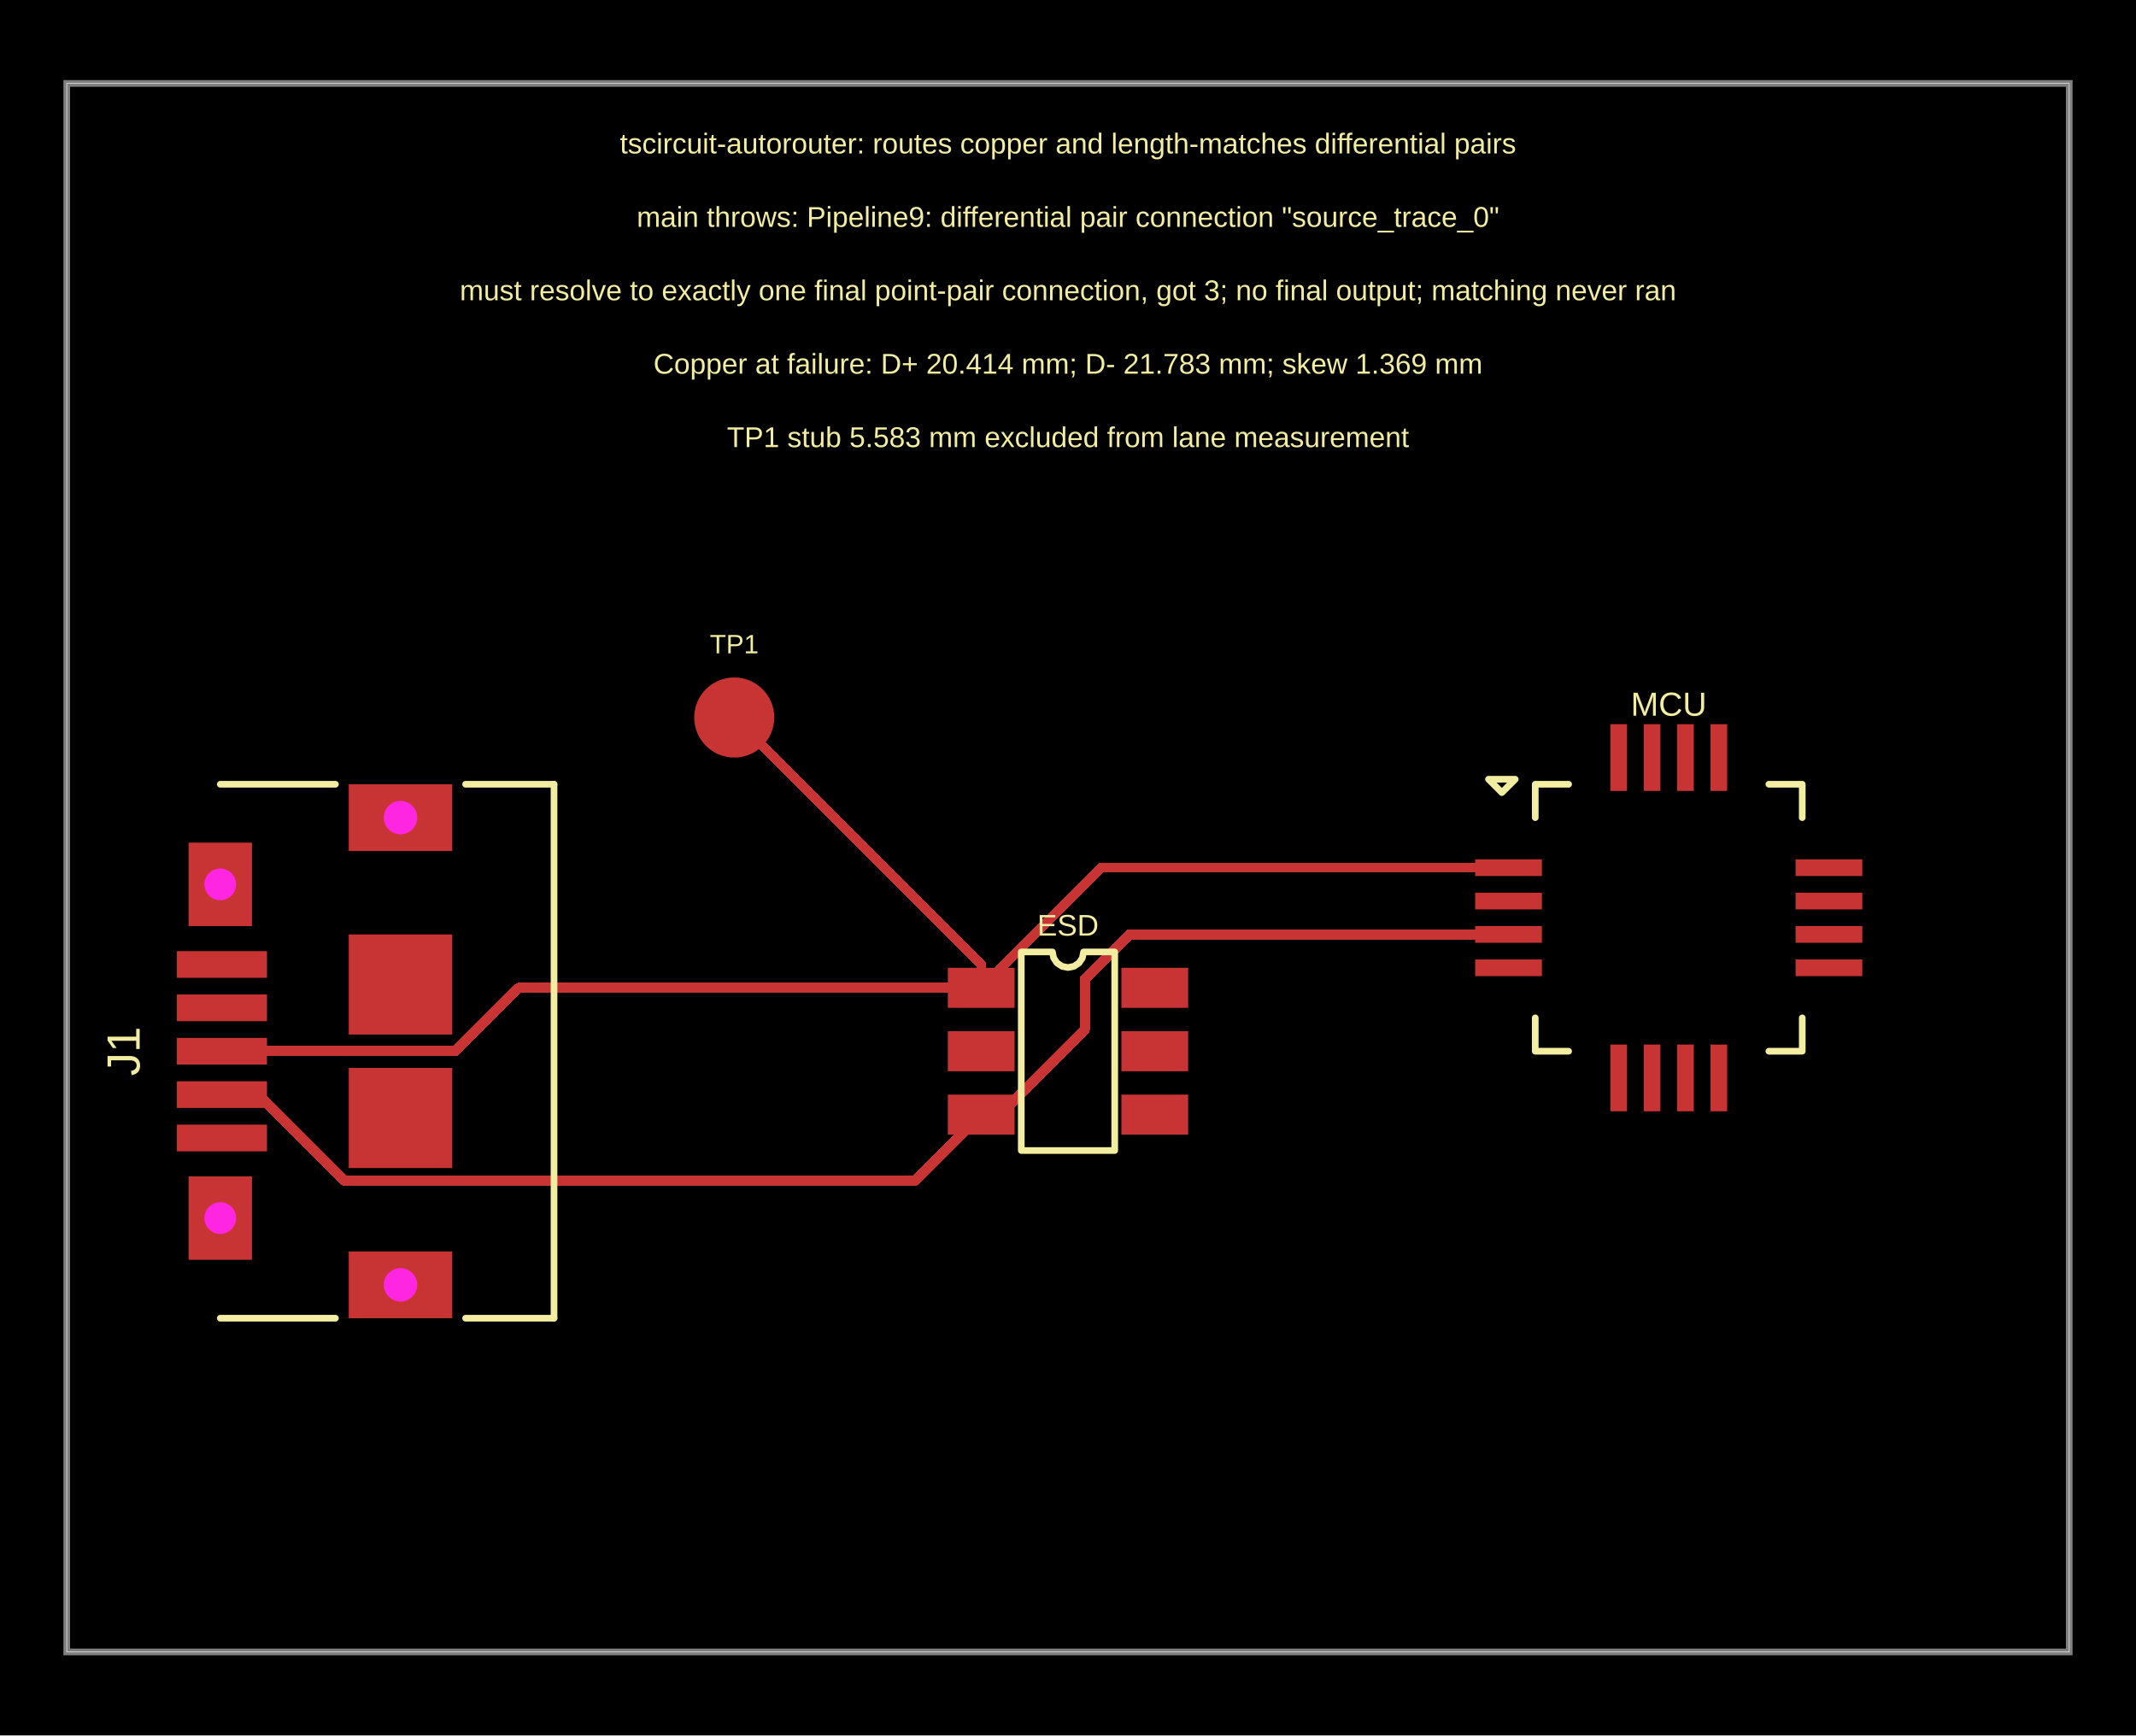
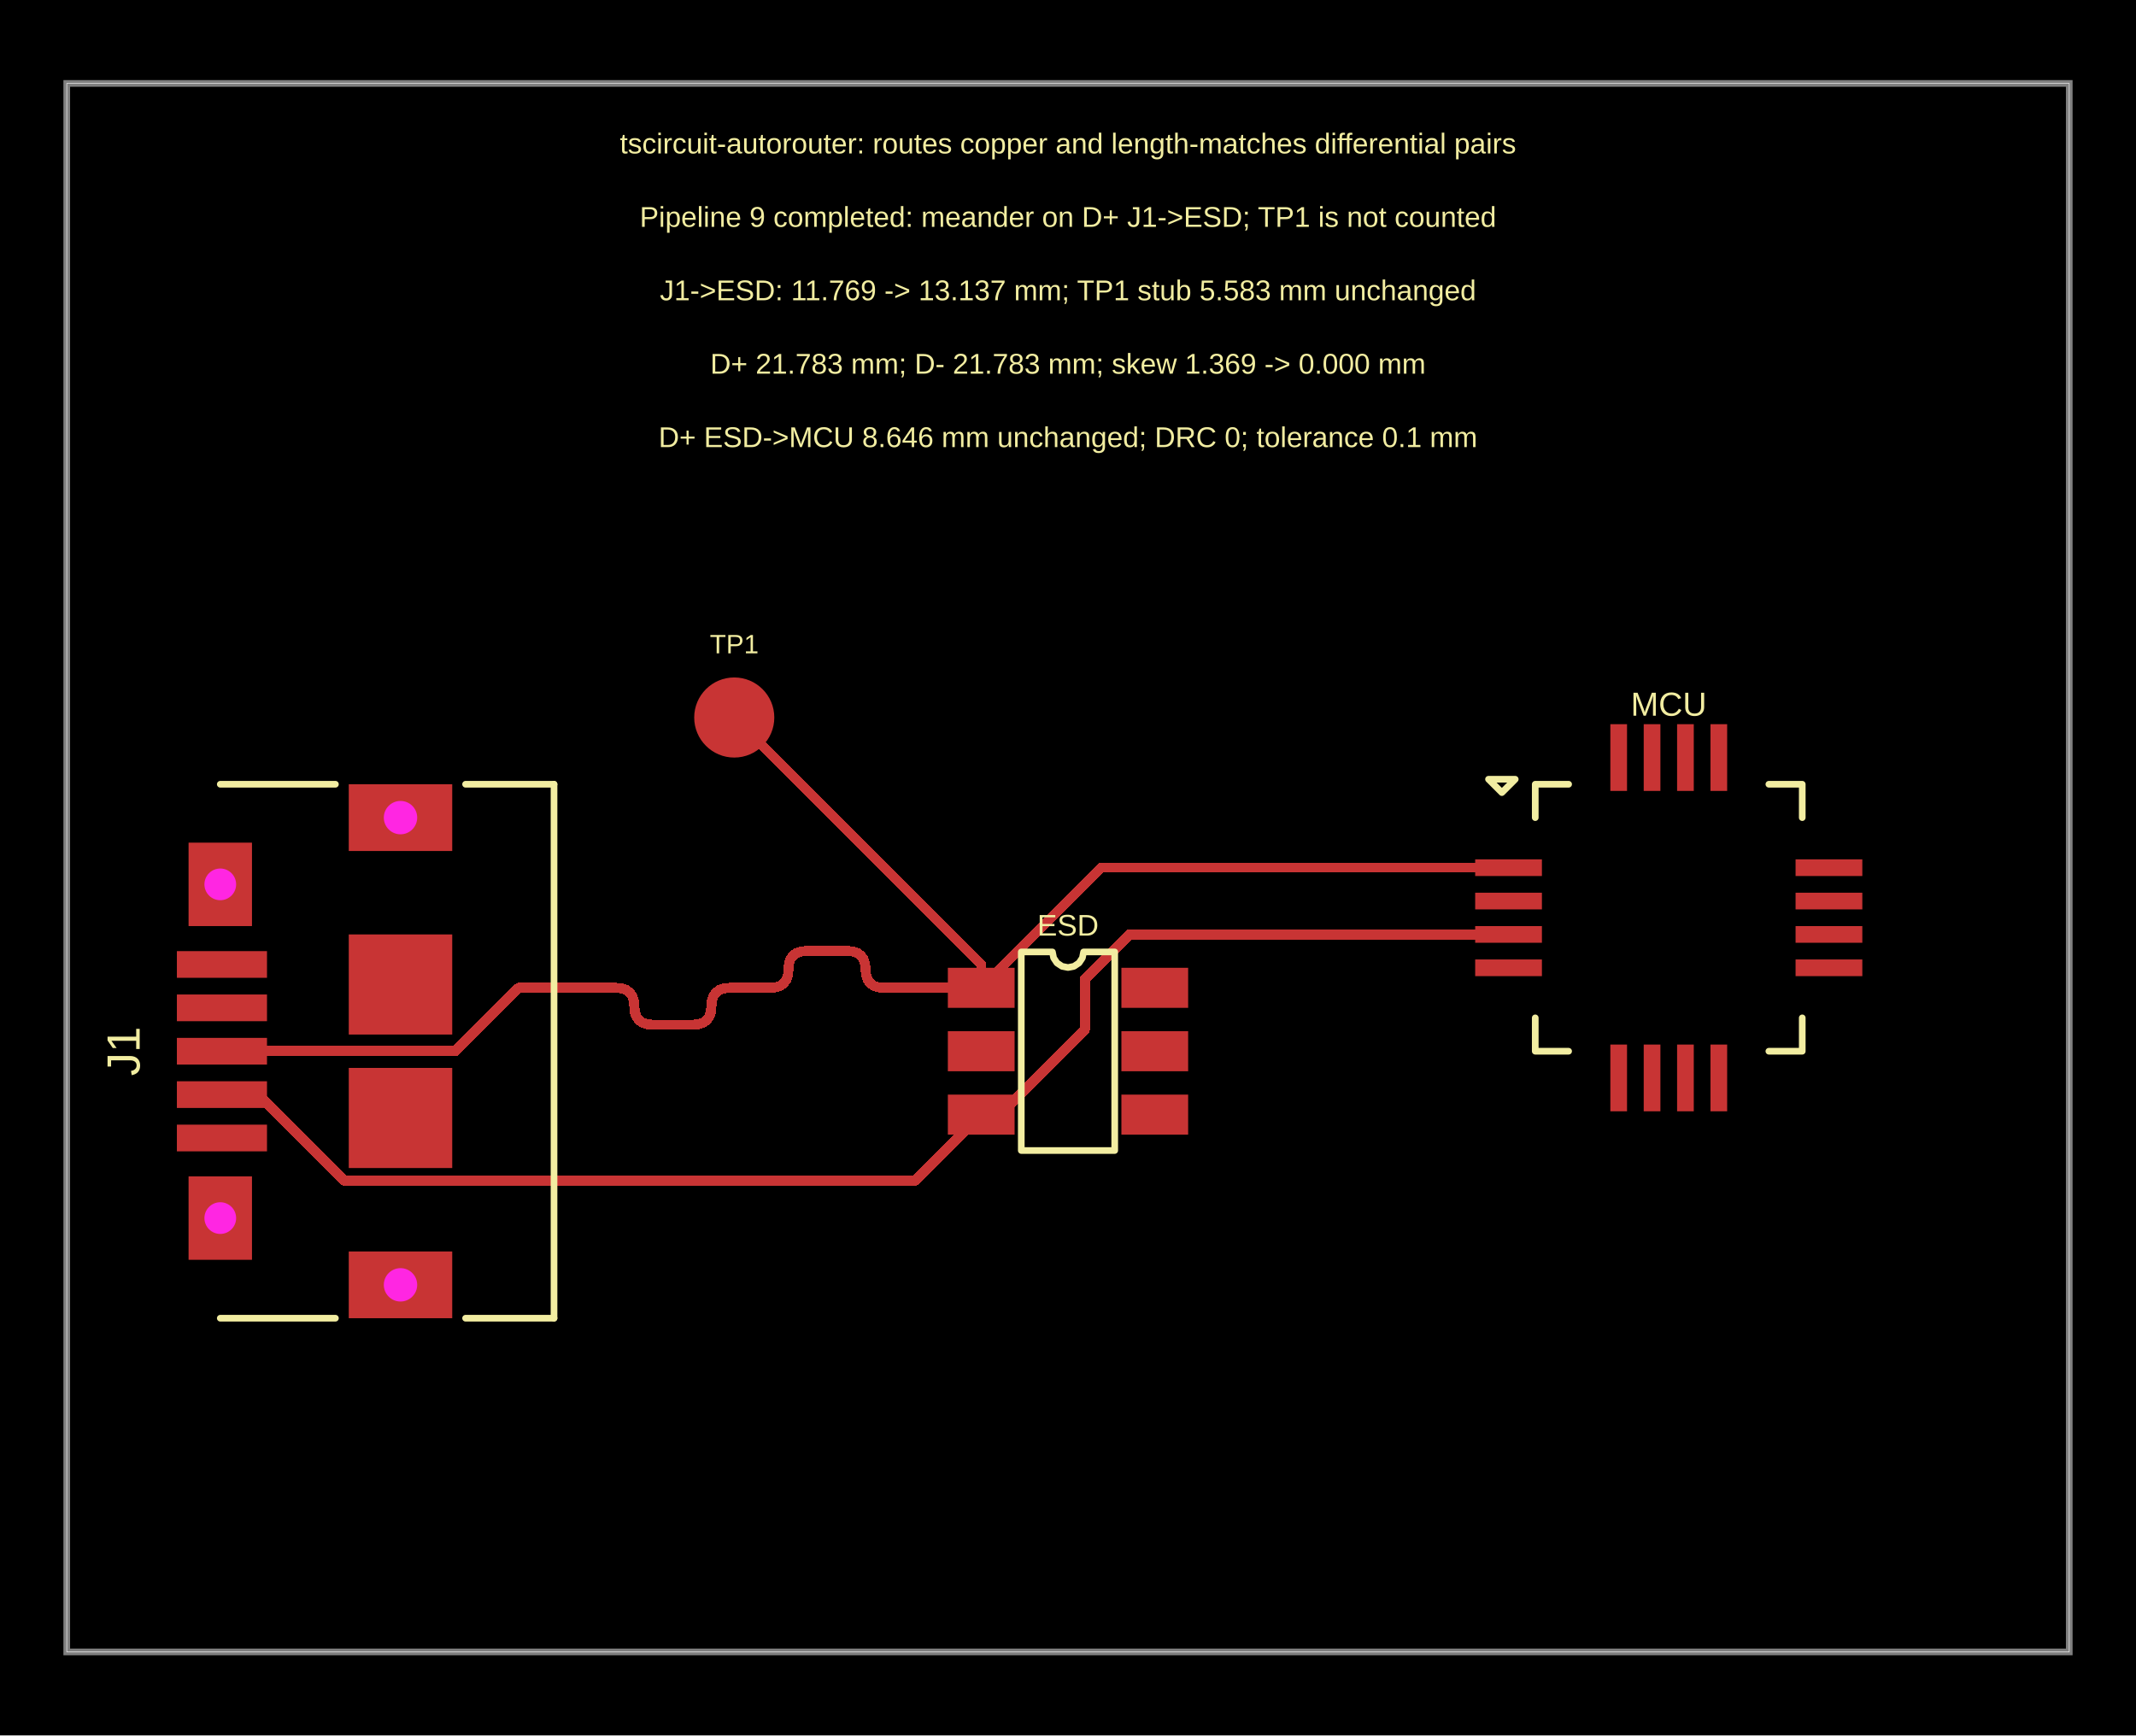
<svg xmlns="http://www.w3.org/2000/svg" width="1200" height="975">
  <style />
  <rect class="boundary" x="0" y="0" fill="#000" width="1200" height="975" />
  <rect class="pcb-boundary" fill="none" stroke="#fff" stroke-width="0.3" x="37.5" y="46.875" width="1125" height="881.25" />
  <path class="pcb-board" d="M 37.5 928.125 L 1162.5 928.125 L 1162.5 46.875 L 37.5 46.875 Z" fill="none" stroke="rgba(255, 255, 255, 0.5)" stroke-width="3.75" />
  <path class="pcb-trace" stroke="rgb(200, 52, 52)" fill="none" d="M 551.25 626.25 L 514.133 663.367" stroke-width="5.625" stroke-linecap="round" stroke-linejoin="round" shape-rendering="crispEdges" data-layer="top" />
  <path class="pcb-trace" stroke="rgb(200, 52, 52)" fill="none" d="M 514.133 663.367 L 193.491 663.367" stroke-width="5.625" stroke-linecap="round" stroke-linejoin="round" shape-rendering="crispEdges" data-layer="top" />
  <path class="pcb-trace" stroke="rgb(200, 52, 52)" fill="none" d="M 193.491 663.367 L 147.096 616.973" stroke-width="5.625" stroke-linecap="round" stroke-linejoin="round" shape-rendering="crispEdges" data-layer="top" />
  <path class="pcb-trace" stroke="rgb(200, 52, 52)" fill="none" d="M 147.096 616.973 L 126.661 616.973" stroke-width="5.625" stroke-linecap="round" stroke-linejoin="round" shape-rendering="crispEdges" data-layer="top" />
  <path class="pcb-trace" stroke="rgb(200, 52, 52)" fill="none" d="M 126.661 616.973 L 124.688 615" stroke-width="5.625" stroke-linecap="round" stroke-linejoin="round" shape-rendering="crispEdges" data-layer="top" />
  <path class="pcb-trace" stroke="rgb(200, 52, 52)" fill="none" d="M 551.25 626.25 L 561.834 626.25" stroke-width="5.625" stroke-linecap="round" stroke-linejoin="round" shape-rendering="crispEdges" data-layer="top" />
  <path class="pcb-trace" stroke="rgb(200, 52, 52)" fill="none" d="M 561.834 626.25 L 609.455 578.629" stroke-width="5.625" stroke-linecap="round" stroke-linejoin="round" shape-rendering="crispEdges" data-layer="top" />
  <path class="pcb-trace" stroke="rgb(200, 52, 52)" fill="none" d="M 609.455 578.629 L 609.455 550.113" stroke-width="5.625" stroke-linecap="round" stroke-linejoin="round" shape-rendering="crispEdges" data-layer="top" />
  <path class="pcb-trace" stroke="rgb(200, 52, 52)" fill="none" d="M 609.455 550.113 L 623.318 536.25" stroke-width="5.625" stroke-linecap="round" stroke-linejoin="round" shape-rendering="crispEdges" data-layer="top" />
  <path class="pcb-trace" stroke="rgb(200, 52, 52)" fill="none" d="M 623.318 536.25 L 634.568 525" stroke-width="5.625" stroke-linecap="round" stroke-linejoin="round" shape-rendering="crispEdges" data-layer="top" />
  <path class="pcb-trace" stroke="rgb(200, 52, 52)" fill="none" d="M 634.568 525 L 847.5 525" stroke-width="5.625" stroke-linecap="round" stroke-linejoin="round" shape-rendering="crispEdges" data-layer="top" />
-   <path class="pcb-trace" stroke="rgb(200, 52, 52)" fill="none" d="M 551.25 555 L 291.375 555" stroke-width="5.625" stroke-linecap="round" stroke-linejoin="round" shape-rendering="crispEdges" data-layer="top" />
+   <path class="pcb-trace" stroke="rgb(200, 52, 52)" fill="none" d="M 551.25 555 L 496.655 555" stroke-width="5.625" stroke-linecap="round" stroke-linejoin="round" shape-rendering="crispEdges" data-layer="top" />
+   <path class="pcb-trace" stroke="rgb(200, 52, 52)" fill="none" d="M 496.655 555 L 493.485 554.712" stroke-width="5.625" stroke-linecap="round" stroke-linejoin="round" shape-rendering="crispEdges" data-layer="top" />
+   <path class="pcb-trace" stroke="rgb(200, 52, 52)" fill="none" d="M 493.485 554.712 L 490.892 553.847" stroke-width="5.625" stroke-linecap="round" stroke-linejoin="round" shape-rendering="crispEdges" data-layer="top" />
+   <path class="pcb-trace" stroke="rgb(200, 52, 52)" fill="none" d="M 490.892 553.847 L 488.875 552.407" stroke-width="5.625" stroke-linecap="round" stroke-linejoin="round" shape-rendering="crispEdges" data-layer="top" />
+   <path class="pcb-trace" stroke="rgb(200, 52, 52)" fill="none" d="M 488.875 552.407 L 487.434 550.389" stroke-width="5.625" stroke-linecap="round" stroke-linejoin="round" shape-rendering="crispEdges" data-layer="top" />
+   <path class="pcb-trace" stroke="rgb(200, 52, 52)" fill="none" d="M 487.434 550.389 L 486.569 547.796" stroke-width="5.625" stroke-linecap="round" stroke-linejoin="round" shape-rendering="crispEdges" data-layer="top" />
+   <path class="pcb-trace" stroke="rgb(200, 52, 52)" fill="none" d="M 486.569 547.796 L 486.281 544.626" stroke-width="5.625" stroke-linecap="round" stroke-linejoin="round" shape-rendering="crispEdges" data-layer="top" />
+   <path class="pcb-trace" stroke="rgb(200, 52, 52)" fill="none" d="M 486.281 544.626 L 485.993 541.456" stroke-width="5.625" stroke-linecap="round" stroke-linejoin="round" shape-rendering="crispEdges" data-layer="top" />
+   <path class="pcb-trace" stroke="rgb(200, 52, 52)" fill="none" d="M 485.993 541.456 L 485.129 538.863" stroke-width="5.625" stroke-linecap="round" stroke-linejoin="round" shape-rendering="crispEdges" data-layer="top" />
+   <path class="pcb-trace" stroke="rgb(200, 52, 52)" fill="none" d="M 485.129 538.863 L 483.688 536.846" stroke-width="5.625" stroke-linecap="round" stroke-linejoin="round" shape-rendering="crispEdges" data-layer="top" />
+   <path class="pcb-trace" stroke="rgb(200, 52, 52)" fill="none" d="M 483.688 536.846 L 481.671 535.405" stroke-width="5.625" stroke-linecap="round" stroke-linejoin="round" shape-rendering="crispEdges" data-layer="top" />
+   <path class="pcb-trace" stroke="rgb(200, 52, 52)" fill="none" d="M 481.671 535.405 L 479.077 534.541" stroke-width="5.625" stroke-linecap="round" stroke-linejoin="round" shape-rendering="crispEdges" data-layer="top" />
+   <path class="pcb-trace" stroke="rgb(200, 52, 52)" fill="none" d="M 479.077 534.541 L 475.907 534.253" stroke-width="5.625" stroke-linecap="round" stroke-linejoin="round" shape-rendering="crispEdges" data-layer="top" />
+   <path class="pcb-trace" stroke="rgb(200, 52, 52)" fill="none" d="M 475.907 534.253 L 453.342 534.253" stroke-width="5.625" stroke-linecap="round" stroke-linejoin="round" shape-rendering="crispEdges" data-layer="top" />
+   <path class="pcb-trace" stroke="rgb(200, 52, 52)" fill="none" d="M 453.342 534.253 L 450.173 534.541" stroke-width="5.625" stroke-linecap="round" stroke-linejoin="round" shape-rendering="crispEdges" data-layer="top" />
+   <path class="pcb-trace" stroke="rgb(200, 52, 52)" fill="none" d="M 450.173 534.541 L 447.579 535.405" stroke-width="5.625" stroke-linecap="round" stroke-linejoin="round" shape-rendering="crispEdges" data-layer="top" />
+   <path class="pcb-trace" stroke="rgb(200, 52, 52)" fill="none" d="M 447.579 535.405 L 445.562 536.846" stroke-width="5.625" stroke-linecap="round" stroke-linejoin="round" shape-rendering="crispEdges" data-layer="top" />
+   <path class="pcb-trace" stroke="rgb(200, 52, 52)" fill="none" d="M 445.562 536.846 L 444.121 538.863" stroke-width="5.625" stroke-linecap="round" stroke-linejoin="round" shape-rendering="crispEdges" data-layer="top" />
+   <path class="pcb-trace" stroke="rgb(200, 52, 52)" fill="none" d="M 444.121 538.863 L 443.257 541.456" stroke-width="5.625" stroke-linecap="round" stroke-linejoin="round" shape-rendering="crispEdges" data-layer="top" />
+   <path class="pcb-trace" stroke="rgb(200, 52, 52)" fill="none" d="M 443.257 541.456 L 442.969 544.626" stroke-width="5.625" stroke-linecap="round" stroke-linejoin="round" shape-rendering="crispEdges" data-layer="top" />
+   <path class="pcb-trace" stroke="rgb(200, 52, 52)" fill="none" d="M 442.969 544.626 L 442.68 547.796" stroke-width="5.625" stroke-linecap="round" stroke-linejoin="round" shape-rendering="crispEdges" data-layer="top" />
+   <path class="pcb-trace" stroke="rgb(200, 52, 52)" fill="none" d="M 442.68 547.796 L 441.816 550.389" stroke-width="5.625" stroke-linecap="round" stroke-linejoin="round" shape-rendering="crispEdges" data-layer="top" />
+   <path class="pcb-trace" stroke="rgb(200, 52, 52)" fill="none" d="M 441.816 550.389 L 440.375 552.407" stroke-width="5.625" stroke-linecap="round" stroke-linejoin="round" shape-rendering="crispEdges" data-layer="top" />
+   <path class="pcb-trace" stroke="rgb(200, 52, 52)" fill="none" d="M 440.375 552.407 L 438.358 553.847" stroke-width="5.625" stroke-linecap="round" stroke-linejoin="round" shape-rendering="crispEdges" data-layer="top" />
+   <path class="pcb-trace" stroke="rgb(200, 52, 52)" fill="none" d="M 438.358 553.847 L 435.765 554.712" stroke-width="5.625" stroke-linecap="round" stroke-linejoin="round" shape-rendering="crispEdges" data-layer="top" />
+   <path class="pcb-trace" stroke="rgb(200, 52, 52)" fill="none" d="M 435.765 554.712 L 432.595 555" stroke-width="5.625" stroke-linecap="round" stroke-linejoin="round" shape-rendering="crispEdges" data-layer="top" />
+   <path class="pcb-trace" stroke="rgb(200, 52, 52)" fill="none" d="M 432.595 555 L 410.03 555" stroke-width="5.625" stroke-linecap="round" stroke-linejoin="round" shape-rendering="crispEdges" data-layer="top" />
+   <path class="pcb-trace" stroke="rgb(200, 52, 52)" fill="none" d="M 410.03 555 L 406.86 555.288" stroke-width="5.625" stroke-linecap="round" stroke-linejoin="round" shape-rendering="crispEdges" data-layer="top" />
+   <path class="pcb-trace" stroke="rgb(200, 52, 52)" fill="none" d="M 406.86 555.288 L 404.267 556.153" stroke-width="5.625" stroke-linecap="round" stroke-linejoin="round" shape-rendering="crispEdges" data-layer="top" />
+   <path class="pcb-trace" stroke="rgb(200, 52, 52)" fill="none" d="M 404.267 556.153 L 402.249 557.593" stroke-width="5.625" stroke-linecap="round" stroke-linejoin="round" shape-rendering="crispEdges" data-layer="top" />
+   <path class="pcb-trace" stroke="rgb(200, 52, 52)" fill="none" d="M 402.249 557.593 L 400.809 559.611" stroke-width="5.625" stroke-linecap="round" stroke-linejoin="round" shape-rendering="crispEdges" data-layer="top" />
+   <path class="pcb-trace" stroke="rgb(200, 52, 52)" fill="none" d="M 400.809 559.611 L 399.944 562.204" stroke-width="5.625" stroke-linecap="round" stroke-linejoin="round" shape-rendering="crispEdges" data-layer="top" />
+   <path class="pcb-trace" stroke="rgb(200, 52, 52)" fill="none" d="M 399.944 562.204 L 399.656 565.374" stroke-width="5.625" stroke-linecap="round" stroke-linejoin="round" shape-rendering="crispEdges" data-layer="top" />
+   <path class="pcb-trace" stroke="rgb(200, 52, 52)" fill="none" d="M 399.656 565.374 L 399.368 568.544" stroke-width="5.625" stroke-linecap="round" stroke-linejoin="round" shape-rendering="crispEdges" data-layer="top" />
+   <path class="pcb-trace" stroke="rgb(200, 52, 52)" fill="none" d="M 399.368 568.544 L 398.503 571.137" stroke-width="5.625" stroke-linecap="round" stroke-linejoin="round" shape-rendering="crispEdges" data-layer="top" />
+   <path class="pcb-trace" stroke="rgb(200, 52, 52)" fill="none" d="M 398.503 571.137 L 397.063 573.154" stroke-width="5.625" stroke-linecap="round" stroke-linejoin="round" shape-rendering="crispEdges" data-layer="top" />
+   <path class="pcb-trace" stroke="rgb(200, 52, 52)" fill="none" d="M 397.063 573.154 L 395.046 574.595" stroke-width="5.625" stroke-linecap="round" stroke-linejoin="round" shape-rendering="crispEdges" data-layer="top" />
+   <path class="pcb-trace" stroke="rgb(200, 52, 52)" fill="none" d="M 395.046 574.595 L 392.452 575.459" stroke-width="5.625" stroke-linecap="round" stroke-linejoin="round" shape-rendering="crispEdges" data-layer="top" />
+   <path class="pcb-trace" stroke="rgb(200, 52, 52)" fill="none" d="M 392.452 575.459 L 389.282 575.747" stroke-width="5.625" stroke-linecap="round" stroke-linejoin="round" shape-rendering="crispEdges" data-layer="top" />
+   <path class="pcb-trace" stroke="rgb(200, 52, 52)" fill="none" d="M 389.282 575.747 L 366.717 575.747" stroke-width="5.625" stroke-linecap="round" stroke-linejoin="round" shape-rendering="crispEdges" data-layer="top" />
+   <path class="pcb-trace" stroke="rgb(200, 52, 52)" fill="none" d="M 366.717 575.747 L 363.547 575.459" stroke-width="5.625" stroke-linecap="round" stroke-linejoin="round" shape-rendering="crispEdges" data-layer="top" />
+   <path class="pcb-trace" stroke="rgb(200, 52, 52)" fill="none" d="M 363.547 575.459 L 360.954 574.595" stroke-width="5.625" stroke-linecap="round" stroke-linejoin="round" shape-rendering="crispEdges" data-layer="top" />
+   <path class="pcb-trace" stroke="rgb(200, 52, 52)" fill="none" d="M 360.954 574.595 L 358.937 573.154" stroke-width="5.625" stroke-linecap="round" stroke-linejoin="round" shape-rendering="crispEdges" data-layer="top" />
+   <path class="pcb-trace" stroke="rgb(200, 52, 52)" fill="none" d="M 358.937 573.154 L 357.496 571.137" stroke-width="5.625" stroke-linecap="round" stroke-linejoin="round" shape-rendering="crispEdges" data-layer="top" />
+   <path class="pcb-trace" stroke="rgb(200, 52, 52)" fill="none" d="M 357.496 571.137 L 356.632 568.544" stroke-width="5.625" stroke-linecap="round" stroke-linejoin="round" shape-rendering="crispEdges" data-layer="top" />
+   <path class="pcb-trace" stroke="rgb(200, 52, 52)" fill="none" d="M 356.632 568.544 L 356.344 565.374" stroke-width="5.625" stroke-linecap="round" stroke-linejoin="round" shape-rendering="crispEdges" data-layer="top" />
+   <path class="pcb-trace" stroke="rgb(200, 52, 52)" fill="none" d="M 356.344 565.374 L 356.055 562.204" stroke-width="5.625" stroke-linecap="round" stroke-linejoin="round" shape-rendering="crispEdges" data-layer="top" />
+   <path class="pcb-trace" stroke="rgb(200, 52, 52)" fill="none" d="M 356.055 562.204 L 355.191 559.611" stroke-width="5.625" stroke-linecap="round" stroke-linejoin="round" shape-rendering="crispEdges" data-layer="top" />
+   <path class="pcb-trace" stroke="rgb(200, 52, 52)" fill="none" d="M 355.191 559.611 L 353.75 557.593" stroke-width="5.625" stroke-linecap="round" stroke-linejoin="round" shape-rendering="crispEdges" data-layer="top" />
+   <path class="pcb-trace" stroke="rgb(200, 52, 52)" fill="none" d="M 353.75 557.593 L 351.733 556.153" stroke-width="5.625" stroke-linecap="round" stroke-linejoin="round" shape-rendering="crispEdges" data-layer="top" />
+   <path class="pcb-trace" stroke="rgb(200, 52, 52)" fill="none" d="M 351.733 556.153 L 349.14 555.288" stroke-width="5.625" stroke-linecap="round" stroke-linejoin="round" shape-rendering="crispEdges" data-layer="top" />
+   <path class="pcb-trace" stroke="rgb(200, 52, 52)" fill="none" d="M 349.14 555.288 L 345.97 555" stroke-width="5.625" stroke-linecap="round" stroke-linejoin="round" shape-rendering="crispEdges" data-layer="top" />
+   <path class="pcb-trace" stroke="rgb(200, 52, 52)" fill="none" d="M 345.97 555 L 291.375 555" stroke-width="5.625" stroke-linecap="round" stroke-linejoin="round" shape-rendering="crispEdges" data-layer="top" />
  <path class="pcb-trace" stroke="rgb(200, 52, 52)" fill="none" d="M 291.375 555 L 255.869 590.505" stroke-width="5.625" stroke-linecap="round" stroke-linejoin="round" shape-rendering="crispEdges" data-layer="top" />
  <path class="pcb-trace" stroke="rgb(200, 52, 52)" fill="none" d="M 255.869 590.505 L 124.807 590.505" stroke-width="5.625" stroke-linecap="round" stroke-linejoin="round" shape-rendering="crispEdges" data-layer="top" />
  <path class="pcb-trace" stroke="rgb(200, 52, 52)" fill="none" d="M 124.807 590.505 L 124.688 590.625" stroke-width="5.625" stroke-linecap="round" stroke-linejoin="round" shape-rendering="crispEdges" data-layer="top" />
  <path class="pcb-trace" stroke="rgb(200, 52, 52)" fill="none" d="M 551.25 555 L 618.75 487.5" stroke-width="5.625" stroke-linecap="round" stroke-linejoin="round" shape-rendering="crispEdges" data-layer="top" />
  <path class="pcb-trace" stroke="rgb(200, 52, 52)" fill="none" d="M 618.75 487.5 L 847.5 487.5" stroke-width="5.625" stroke-linecap="round" stroke-linejoin="round" shape-rendering="crispEdges" data-layer="top" />
  <path class="pcb-trace" stroke="rgb(200, 52, 52)" fill="none" d="M 551.25 555 L 551.25 541.875" stroke-width="5.625" stroke-linecap="round" stroke-linejoin="round" shape-rendering="crispEdges" data-layer="top" />
  <path class="pcb-trace" stroke="rgb(200, 52, 52)" fill="none" d="M 551.25 541.875 L 412.5 403.125" stroke-width="5.625" stroke-linecap="round" stroke-linejoin="round" shape-rendering="crispEdges" data-layer="top" />
  <rect class="pcb-pad" fill="rgb(200, 52, 52)" x="99.375" y="631.875" width="50.625" height="15" data-layer="top" />
  <rect class="pcb-pad" fill="rgb(200, 52, 52)" x="99.375" y="607.5" width="50.625" height="15" data-layer="top" />
  <rect class="pcb-pad" fill="rgb(200, 52, 52)" x="99.375" y="583.125" width="50.625" height="15" data-layer="top" />
  <rect class="pcb-pad" fill="rgb(200, 52, 52)" x="99.375" y="558.75" width="50.625" height="15" data-layer="top" />
  <rect class="pcb-pad" fill="rgb(200, 52, 52)" x="99.375" y="534.375" width="50.625" height="15" data-layer="top" />
  <rect class="pcb-pad" fill="rgb(200, 52, 52)" x="195.938" y="600" width="58.125" height="56.25" data-layer="top" />
  <rect class="pcb-pad" fill="rgb(200, 52, 52)" x="195.938" y="525" width="58.125" height="56.25" data-layer="top" />
  <rect class="pcb-pad" fill="rgb(200, 52, 52)" x="532.5" y="543.75" width="37.5" height="22.5" data-layer="top" />
  <rect class="pcb-pad" fill="rgb(200, 52, 52)" x="532.5" y="579.375" width="37.5" height="22.5" data-layer="top" />
  <rect class="pcb-pad" fill="rgb(200, 52, 52)" x="532.5" y="615" width="37.5" height="22.5" data-layer="top" />
  <rect class="pcb-pad" fill="rgb(200, 52, 52)" x="630" y="615" width="37.5" height="22.5" data-layer="top" />
  <rect class="pcb-pad" fill="rgb(200, 52, 52)" x="630" y="579.375" width="37.5" height="22.5" data-layer="top" />
  <rect class="pcb-pad" fill="rgb(200, 52, 52)" x="630" y="543.75" width="37.5" height="22.5" data-layer="top" />
  <rect class="pcb-pad" fill="rgb(200, 52, 52)" x="828.75" y="482.812" width="37.5" height="9.375" data-layer="top" />
  <rect class="pcb-pad" fill="rgb(200, 52, 52)" x="828.75" y="501.562" width="37.5" height="9.375" data-layer="top" />
  <rect class="pcb-pad" fill="rgb(200, 52, 52)" x="828.75" y="520.312" width="37.5" height="9.375" data-layer="top" />
  <rect class="pcb-pad" fill="rgb(200, 52, 52)" x="828.75" y="539.062" width="37.5" height="9.375" data-layer="top" />
  <rect class="pcb-pad" fill="rgb(200, 52, 52)" x="904.688" y="586.875" width="9.375" height="37.5" data-layer="top" />
  <rect class="pcb-pad" fill="rgb(200, 52, 52)" x="923.438" y="586.875" width="9.375" height="37.5" data-layer="top" />
  <rect class="pcb-pad" fill="rgb(200, 52, 52)" x="942.188" y="586.875" width="9.375" height="37.5" data-layer="top" />
  <rect class="pcb-pad" fill="rgb(200, 52, 52)" x="960.938" y="586.875" width="9.375" height="37.5" data-layer="top" />
  <rect class="pcb-pad" fill="rgb(200, 52, 52)" x="1008.75" y="539.062" width="37.5" height="9.375" data-layer="top" />
  <rect class="pcb-pad" fill="rgb(200, 52, 52)" x="1008.75" y="520.312" width="37.5" height="9.375" data-layer="top" />
  <rect class="pcb-pad" fill="rgb(200, 52, 52)" x="1008.75" y="501.562" width="37.5" height="9.375" data-layer="top" />
  <rect class="pcb-pad" fill="rgb(200, 52, 52)" x="1008.75" y="482.812" width="37.5" height="9.375" data-layer="top" />
  <rect class="pcb-pad" fill="rgb(200, 52, 52)" x="960.938" y="406.875" width="9.375" height="37.5" data-layer="top" />
  <rect class="pcb-pad" fill="rgb(200, 52, 52)" x="942.188" y="406.875" width="9.375" height="37.5" data-layer="top" />
  <rect class="pcb-pad" fill="rgb(200, 52, 52)" x="923.438" y="406.875" width="9.375" height="37.5" data-layer="top" />
  <rect class="pcb-pad" fill="rgb(200, 52, 52)" x="904.688" y="406.875" width="9.375" height="37.5" data-layer="top" />
  <circle class="pcb-pad" fill="rgb(200, 52, 52)" cx="412.5" cy="403.125" r="22.5" data-layer="top" />
  <path class="pcb-silkscreen pcb-silkscreen-top" d="M 311.25 740.625 L 311.25 440.625" fill="none" stroke="#f2eda1" stroke-width="3.75" stroke-linecap="round" stroke-linejoin="round" data-pcb-component-id="pcb_component_0" data-pcb-silkscreen-path-id="pcb_silkscreen_path_0" />
  <path class="pcb-silkscreen pcb-silkscreen-top" d="M 311.25 740.625 L 261.562 740.625" fill="none" stroke="#f2eda1" stroke-width="3.75" stroke-linecap="round" stroke-linejoin="round" data-pcb-component-id="pcb_component_0" data-pcb-silkscreen-path-id="pcb_silkscreen_path_1" />
  <path class="pcb-silkscreen pcb-silkscreen-top" d="M 311.25 440.625 L 261.562 440.625" fill="none" stroke="#f2eda1" stroke-width="3.75" stroke-linecap="round" stroke-linejoin="round" data-pcb-component-id="pcb_component_0" data-pcb-silkscreen-path-id="pcb_silkscreen_path_2" />
  <path class="pcb-silkscreen pcb-silkscreen-top" d="M 188.438 740.625 L 123.75 740.625" fill="none" stroke="#f2eda1" stroke-width="3.75" stroke-linecap="round" stroke-linejoin="round" data-pcb-component-id="pcb_component_0" data-pcb-silkscreen-path-id="pcb_silkscreen_path_3" />
  <path class="pcb-silkscreen pcb-silkscreen-top" d="M 188.438 440.625 L 123.75 440.625" fill="none" stroke="#f2eda1" stroke-width="3.75" stroke-linecap="round" stroke-linejoin="round" data-pcb-component-id="pcb_component_0" data-pcb-silkscreen-path-id="pcb_silkscreen_path_4" />
  <path class="pcb-silkscreen pcb-silkscreen-top" d="M 573.75 646.406 L 573.75 534.844 L 591.25 534.844 L 591.916 538.192 L 593.813 541.031 L 596.652 542.928 L 600 543.594 L 603.348 542.928 L 606.187 541.031 L 608.084 538.192 L 608.75 534.844 L 626.25 534.844 L 626.25 646.406 L 573.75 646.406 Z" fill="none" stroke="#f2eda1" stroke-width="3.75" stroke-linecap="round" stroke-linejoin="round" data-pcb-component-id="pcb_component_1" data-pcb-silkscreen-path-id="pcb_silkscreen_path_5" />
  <path class="pcb-silkscreen pcb-silkscreen-top" d="M 881.25 440.625 L 862.5 440.625 L 862.5 459.375" fill="none" stroke="#f2eda1" stroke-width="3.75" stroke-linecap="round" stroke-linejoin="round" data-pcb-component-id="pcb_component_2" data-pcb-silkscreen-path-id="pcb_silkscreen_path_6" />
  <path class="pcb-silkscreen pcb-silkscreen-top" d="M 836.25 437.812 L 843.75 445.312 L 851.25 437.812 L 836.25 437.812 Z" fill="none" stroke="#f2eda1" stroke-width="3.75" stroke-linecap="round" stroke-linejoin="round" data-pcb-component-id="pcb_component_2" data-pcb-silkscreen-path-id="pcb_silkscreen_path_7" />
  <path class="pcb-silkscreen pcb-silkscreen-top" d="M 881.25 590.625 L 862.5 590.625 L 862.5 571.875" fill="none" stroke="#f2eda1" stroke-width="3.75" stroke-linecap="round" stroke-linejoin="round" data-pcb-component-id="pcb_component_2" data-pcb-silkscreen-path-id="pcb_silkscreen_path_8" />
  <path class="pcb-silkscreen pcb-silkscreen-top" d="M 993.75 590.625 L 1012.5 590.625 L 1012.5 571.875" fill="none" stroke="#f2eda1" stroke-width="3.75" stroke-linecap="round" stroke-linejoin="round" data-pcb-component-id="pcb_component_2" data-pcb-silkscreen-path-id="pcb_silkscreen_path_9" />
  <path class="pcb-silkscreen pcb-silkscreen-top" d="M 993.75 440.625 L 1012.5 440.625 L 1012.5 459.375" fill="none" stroke="#f2eda1" stroke-width="3.75" stroke-linecap="round" stroke-linejoin="round" data-pcb-component-id="pcb_component_2" data-pcb-silkscreen-path-id="pcb_silkscreen_path_10" />
  <text x="0" y="0" dx="0" dy="0" fill="#f2eda1" font-family="Arial, sans-serif" font-size="26.25" text-anchor="middle" dominant-baseline="central" transform="matrix(6.123233995736766e-17,-1,1,6.123233995736766e-17,69.375,590.625)" class="pcb-silkscreen-text pcb-silkscreen-top" data-pcb-silkscreen-text-id="pcb_component_0" stroke="none">J1</text>
  <text x="0" y="0" dx="0" dy="0" fill="#f2eda1" font-family="Arial, sans-serif" font-size="16.797" text-anchor="middle" dominant-baseline="central" transform="matrix(1,0,0,1,600,519.8438)" class="pcb-silkscreen-text pcb-silkscreen-top" data-pcb-silkscreen-text-id="pcb_component_1" stroke="none">ESD</text>
  <text x="0" y="0" dx="0" dy="0" fill="#f2eda1" font-family="Arial, sans-serif" font-size="18.75" text-anchor="middle" dominant-baseline="central" transform="matrix(1,0,0,1,937.5,395.625)" class="pcb-silkscreen-text pcb-silkscreen-top" data-pcb-silkscreen-text-id="pcb_component_2" stroke="none">MCU</text>
  <text x="0" y="0" dx="0" dy="0" fill="#f2eda1" font-family="Arial, sans-serif" font-size="15" text-anchor="middle" dominant-baseline="central" transform="matrix(1,0,0,1,412.5,361.875)" class="pcb-silkscreen-text pcb-silkscreen-top" data-pcb-silkscreen-text-id="pcb_component_3" stroke="none">TP1</text>
  <text x="0" y="0" dx="0" dy="0" fill="#f2eda1" font-family="Arial, sans-serif" font-size="16.071" text-anchor="middle" dominant-baseline="central" transform="matrix(1,0,0,1,600,80.625)" class="pcb-silkscreen-text pcb-silkscreen-top" data-pcb-silkscreen-text-id="pcb_component_0" stroke="none">tscircuit-autorouter: routes copper and length-matches differential pairs</text>
-   <text x="0" y="0" dx="0" dy="0" fill="#f2eda1" font-family="Arial, sans-serif" font-size="16.071" text-anchor="middle" dominant-baseline="central" transform="matrix(1,0,0,1,600,121.875)" class="pcb-silkscreen-text pcb-silkscreen-top" data-pcb-silkscreen-text-id="pcb_component_0" stroke="none">main throws: Pipeline9: differential pair connection "source_trace_0"</text>
-   <text x="0" y="0" dx="0" dy="0" fill="#f2eda1" font-family="Arial, sans-serif" font-size="16.071" text-anchor="middle" dominant-baseline="central" transform="matrix(1,0,0,1,600,163.125)" class="pcb-silkscreen-text pcb-silkscreen-top" data-pcb-silkscreen-text-id="pcb_component_0" stroke="none">must resolve to exactly one final point-pair connection, got 3; no final output; matching never ran</text>
-   <text x="0" y="0" dx="0" dy="0" fill="#f2eda1" font-family="Arial, sans-serif" font-size="16.071" text-anchor="middle" dominant-baseline="central" transform="matrix(1,0,0,1,600,204.375)" class="pcb-silkscreen-text pcb-silkscreen-top" data-pcb-silkscreen-text-id="pcb_component_0" stroke="none">Copper at failure: D+ 20.414 mm; D- 21.783 mm; skew 1.369 mm</text>
-   <text x="0" y="0" dx="0" dy="0" fill="#f2eda1" font-family="Arial, sans-serif" font-size="16.071" text-anchor="middle" dominant-baseline="central" transform="matrix(1,0,0,1,600,245.625)" class="pcb-silkscreen-text pcb-silkscreen-top" data-pcb-silkscreen-text-id="pcb_component_0" stroke="none">TP1 stub 5.583 mm excluded from lane measurement</text>
+   <text x="0" y="0" dx="0" dy="0" fill="#f2eda1" font-family="Arial, sans-serif" font-size="16.071" text-anchor="middle" dominant-baseline="central" transform="matrix(1,0,0,1,600,121.875)" class="pcb-silkscreen-text pcb-silkscreen-top" data-pcb-silkscreen-text-id="pcb_component_0" stroke="none">Pipeline 9 completed: meander on D+ J1-&gt;ESD; TP1 is not counted</text>
+   <text x="0" y="0" dx="0" dy="0" fill="#f2eda1" font-family="Arial, sans-serif" font-size="16.071" text-anchor="middle" dominant-baseline="central" transform="matrix(1,0,0,1,600,163.125)" class="pcb-silkscreen-text pcb-silkscreen-top" data-pcb-silkscreen-text-id="pcb_component_0" stroke="none">J1-&gt;ESD: 11.769 -&gt; 13.137 mm; TP1 stub 5.583 mm unchanged</text>
+   <text x="0" y="0" dx="0" dy="0" fill="#f2eda1" font-family="Arial, sans-serif" font-size="16.071" text-anchor="middle" dominant-baseline="central" transform="matrix(1,0,0,1,600,204.375)" class="pcb-silkscreen-text pcb-silkscreen-top" data-pcb-silkscreen-text-id="pcb_component_0" stroke="none">D+ 21.783 mm; D- 21.783 mm; skew 1.369 -&gt; 0.000 mm</text>
+   <text x="0" y="0" dx="0" dy="0" fill="#f2eda1" font-family="Arial, sans-serif" font-size="16.071" text-anchor="middle" dominant-baseline="central" transform="matrix(1,0,0,1,600,245.625)" class="pcb-silkscreen-text pcb-silkscreen-top" data-pcb-silkscreen-text-id="pcb_component_0" stroke="none">D+ ESD-&gt;MCU 8.646 mm unchanged; DRC 0; tolerance 0.1 mm</text>
  <g>
    <rect class="pcb-hole-outer-pad" fill="rgb(200, 52, 52)" x="105.938" y="660.938" width="35.625" height="46.875" />
    <circle class="pcb-hole-inner" fill="#FF26E2" cx="123.75" cy="684.375" r="8.906" />
  </g>
  <g>
    <rect class="pcb-hole-outer-pad" fill="rgb(200, 52, 52)" x="105.938" y="473.438" width="35.625" height="46.875" />
    <circle class="pcb-hole-inner" fill="#FF26E2" cx="123.75" cy="496.875" r="8.906" />
  </g>
  <g>
    <rect class="pcb-hole-outer-pad" fill="rgb(200, 52, 52)" x="195.938" y="703.125" width="58.125" height="37.5" />
    <circle class="pcb-hole-inner" fill="#FF26E2" cx="225" cy="721.875" r="9.375" />
  </g>
  <g>
    <rect class="pcb-hole-outer-pad" fill="rgb(200, 52, 52)" x="195.938" y="440.625" width="58.125" height="37.5" />
    <circle class="pcb-hole-inner" fill="#FF26E2" cx="225" cy="459.375" r="9.375" />
  </g>
</svg>
